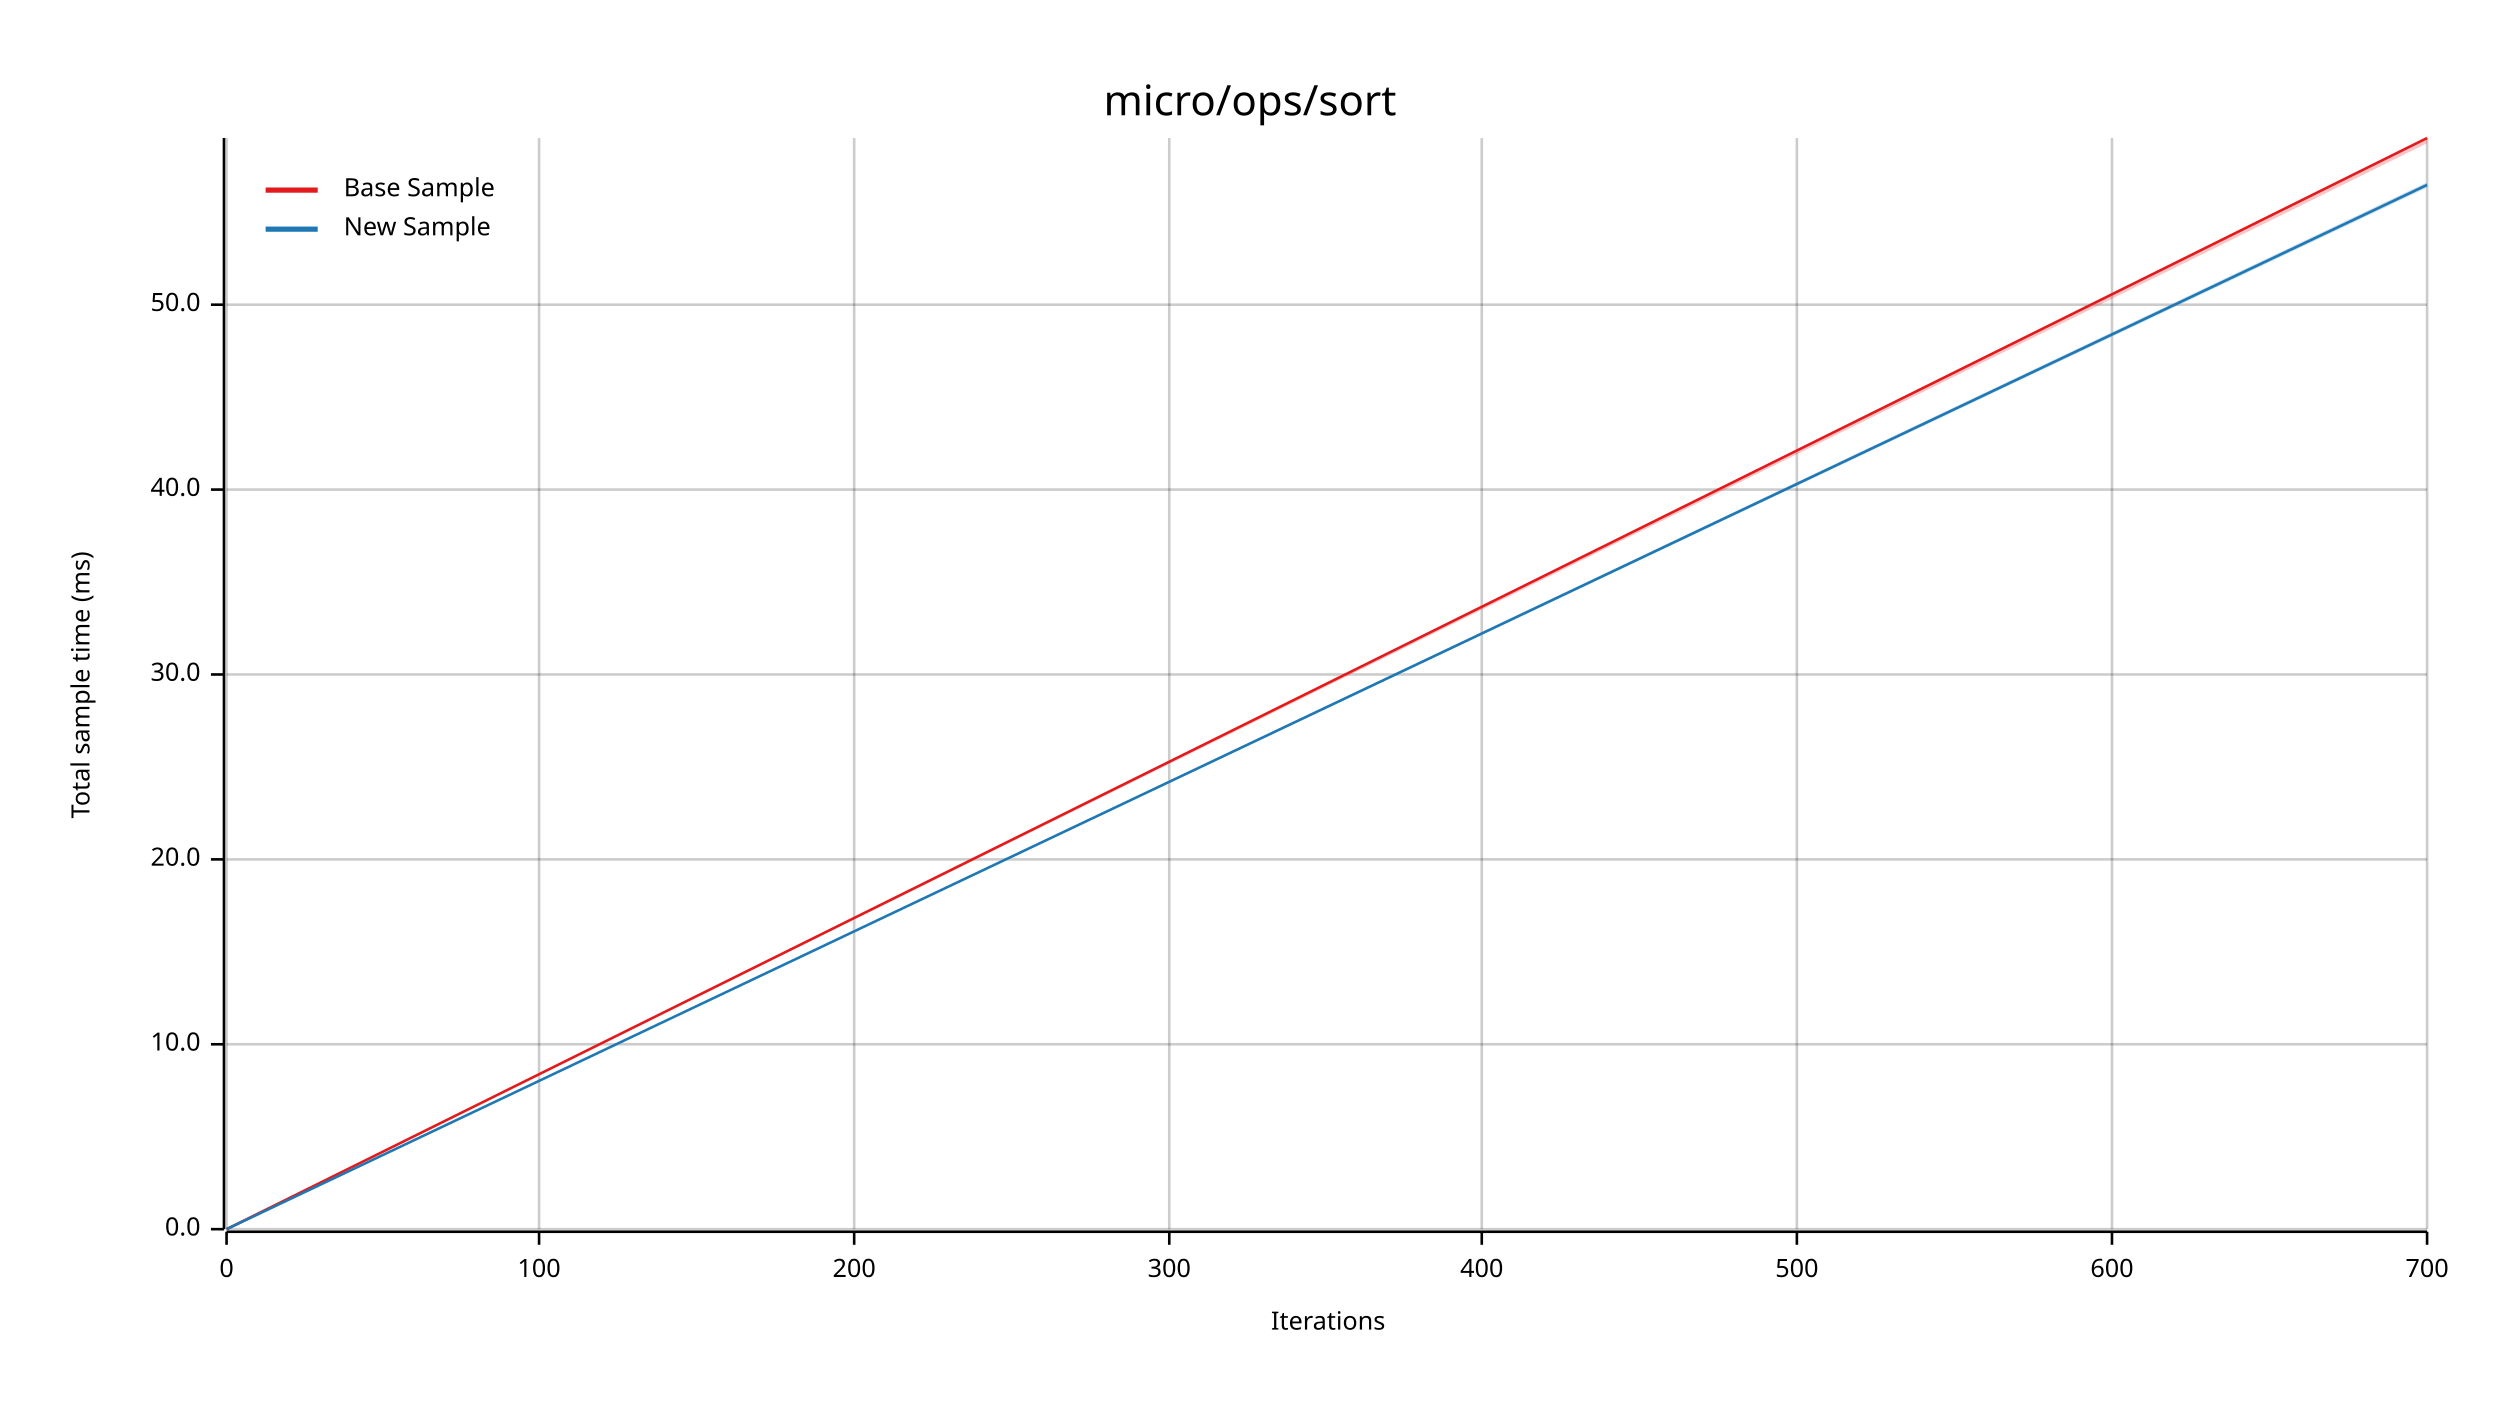
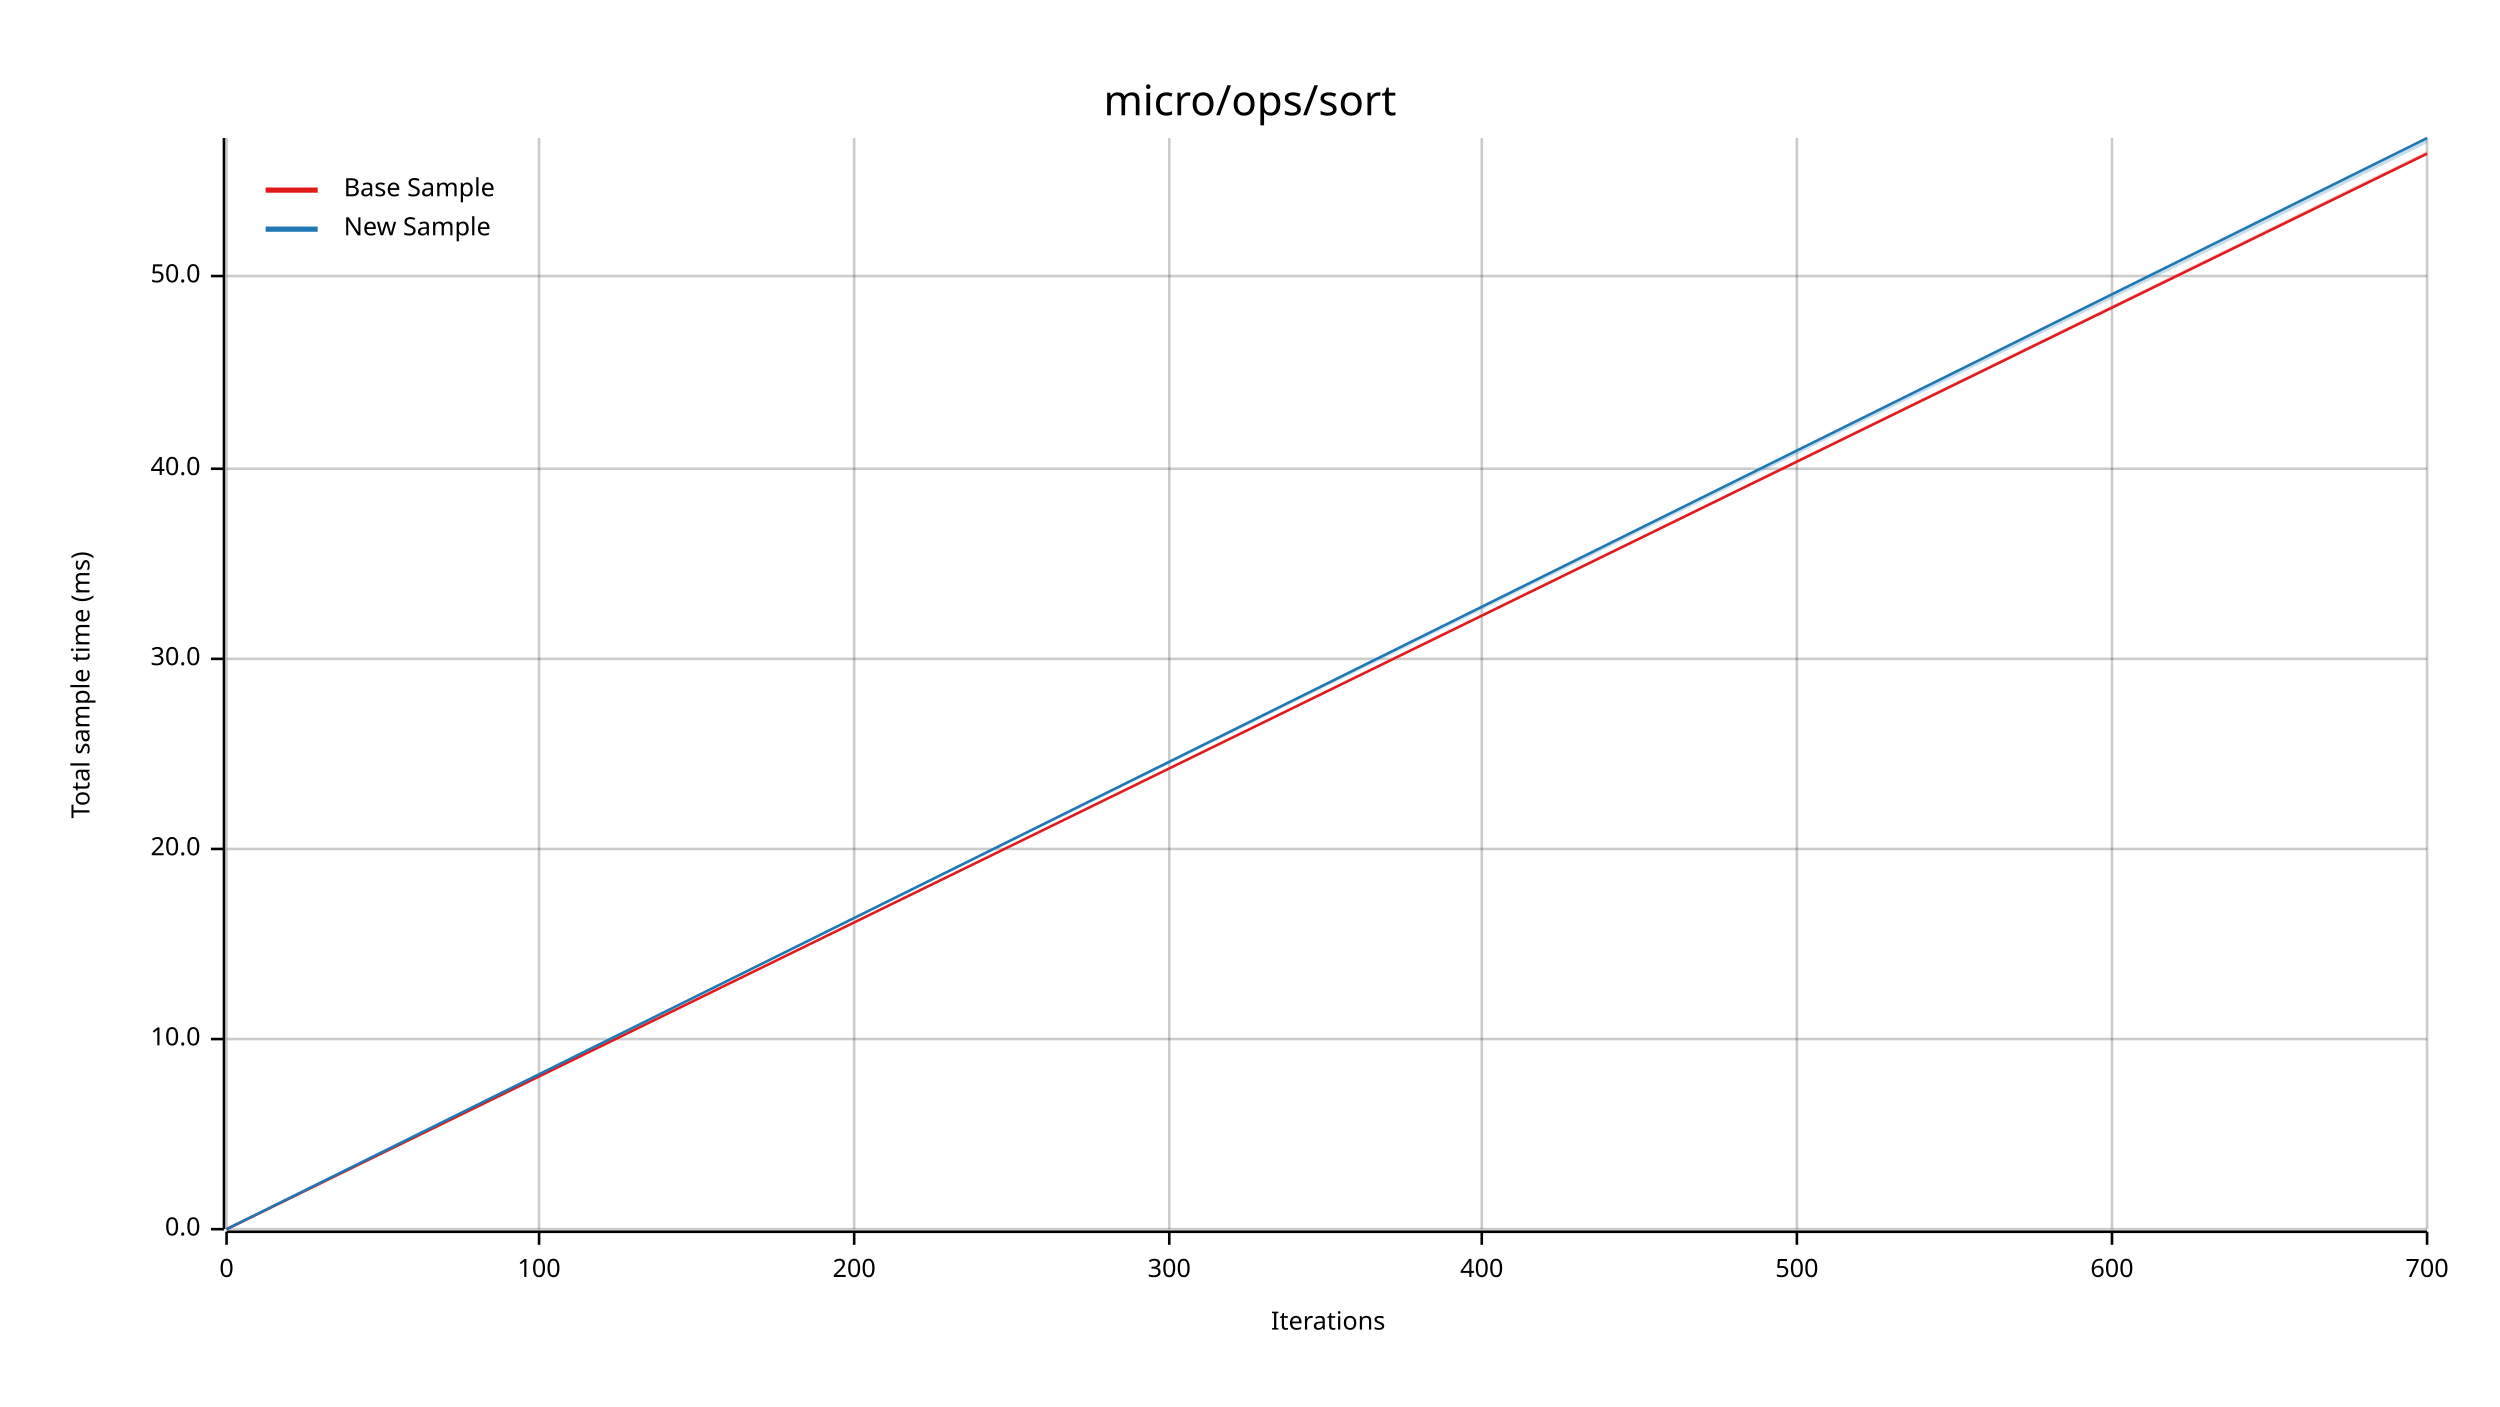
<svg xmlns="http://www.w3.org/2000/svg" width="960" height="540" viewBox="0 0 960 540">
  <text x="480" y="32" dy="0.76em" text-anchor="middle" font-family="sans-serif" font-size="16.129" opacity="1" fill="#000000">
micro/ops/sort
</text>
  <text x="27" y="263" dy="0.76em" text-anchor="middle" font-family="sans-serif" font-size="9.677" opacity="1" fill="#000000" transform="rotate(270, 27, 263)">
Total sample time (ms)
</text>
  <text x="510" y="513" dy="-0.5ex" text-anchor="middle" font-family="sans-serif" font-size="9.677" opacity="1" fill="#000000">
Iterations
</text>
  <line opacity="0.2" stroke="#000000" stroke-width="1" x1="87" y1="472" x2="87" y2="53" />
  <line opacity="0.2" stroke="#000000" stroke-width="1" x1="207" y1="472" x2="207" y2="53" />
  <line opacity="0.2" stroke="#000000" stroke-width="1" x1="328" y1="472" x2="328" y2="53" />
  <line opacity="0.2" stroke="#000000" stroke-width="1" x1="449" y1="472" x2="449" y2="53" />
  <line opacity="0.2" stroke="#000000" stroke-width="1" x1="569" y1="472" x2="569" y2="53" />
  <line opacity="0.2" stroke="#000000" stroke-width="1" x1="690" y1="472" x2="690" y2="53" />
  <line opacity="0.2" stroke="#000000" stroke-width="1" x1="811" y1="472" x2="811" y2="53" />
  <line opacity="0.2" stroke="#000000" stroke-width="1" x1="932" y1="472" x2="932" y2="53" />
  <line opacity="0.2" stroke="#000000" stroke-width="1" x1="87" y1="472" x2="932" y2="472" />
-   <line opacity="0.2" stroke="#000000" stroke-width="1" x1="87" y1="401" x2="932" y2="401" />
-   <line opacity="0.2" stroke="#000000" stroke-width="1" x1="87" y1="330" x2="932" y2="330" />
-   <line opacity="0.2" stroke="#000000" stroke-width="1" x1="87" y1="259" x2="932" y2="259" />
-   <line opacity="0.2" stroke="#000000" stroke-width="1" x1="87" y1="188" x2="932" y2="188" />
-   <line opacity="0.2" stroke="#000000" stroke-width="1" x1="87" y1="117" x2="932" y2="117" />
+   <line opacity="0.2" stroke="#000000" stroke-width="1" x1="87" y1="399" x2="932" y2="399" />
+   <line opacity="0.2" stroke="#000000" stroke-width="1" x1="87" y1="326" x2="932" y2="326" />
+   <line opacity="0.2" stroke="#000000" stroke-width="1" x1="87" y1="253" x2="932" y2="253" />
+   <line opacity="0.2" stroke="#000000" stroke-width="1" x1="87" y1="180" x2="932" y2="180" />
+   <line opacity="0.2" stroke="#000000" stroke-width="1" x1="87" y1="106" x2="932" y2="106" />
  <polyline fill="none" opacity="1" stroke="#000000" stroke-width="1" points="86,53 86,472 " />
  <text x="77" y="472" dy="0.5ex" text-anchor="end" font-family="sans-serif" font-size="9.677" opacity="1" fill="#000000">
0.0
</text>
  <polyline fill="none" opacity="1" stroke="#000000" stroke-width="1" points="81,472 86,472 " />
-   <text x="77" y="401" dy="0.5ex" text-anchor="end" font-family="sans-serif" font-size="9.677" opacity="1" fill="#000000">
+   <text x="77" y="399" dy="0.5ex" text-anchor="end" font-family="sans-serif" font-size="9.677" opacity="1" fill="#000000">
10.0
</text>
-   <polyline fill="none" opacity="1" stroke="#000000" stroke-width="1" points="81,401 86,401 " />
-   <text x="77" y="330" dy="0.5ex" text-anchor="end" font-family="sans-serif" font-size="9.677" opacity="1" fill="#000000">
+   <polyline fill="none" opacity="1" stroke="#000000" stroke-width="1" points="81,399 86,399 " />
+   <text x="77" y="326" dy="0.5ex" text-anchor="end" font-family="sans-serif" font-size="9.677" opacity="1" fill="#000000">
20.0
</text>
-   <polyline fill="none" opacity="1" stroke="#000000" stroke-width="1" points="81,330 86,330 " />
-   <text x="77" y="259" dy="0.5ex" text-anchor="end" font-family="sans-serif" font-size="9.677" opacity="1" fill="#000000">
+   <polyline fill="none" opacity="1" stroke="#000000" stroke-width="1" points="81,326 86,326 " />
+   <text x="77" y="253" dy="0.5ex" text-anchor="end" font-family="sans-serif" font-size="9.677" opacity="1" fill="#000000">
30.0
</text>
-   <polyline fill="none" opacity="1" stroke="#000000" stroke-width="1" points="81,259 86,259 " />
-   <text x="77" y="188" dy="0.5ex" text-anchor="end" font-family="sans-serif" font-size="9.677" opacity="1" fill="#000000">
+   <polyline fill="none" opacity="1" stroke="#000000" stroke-width="1" points="81,253 86,253 " />
+   <text x="77" y="180" dy="0.5ex" text-anchor="end" font-family="sans-serif" font-size="9.677" opacity="1" fill="#000000">
40.0
</text>
-   <polyline fill="none" opacity="1" stroke="#000000" stroke-width="1" points="81,188 86,188 " />
-   <text x="77" y="117" dy="0.5ex" text-anchor="end" font-family="sans-serif" font-size="9.677" opacity="1" fill="#000000">
+   <polyline fill="none" opacity="1" stroke="#000000" stroke-width="1" points="81,180 86,180 " />
+   <text x="77" y="106" dy="0.5ex" text-anchor="end" font-family="sans-serif" font-size="9.677" opacity="1" fill="#000000">
50.0
</text>
-   <polyline fill="none" opacity="1" stroke="#000000" stroke-width="1" points="81,117 86,117 " />
+   <polyline fill="none" opacity="1" stroke="#000000" stroke-width="1" points="81,106 86,106 " />
  <polyline fill="none" opacity="1" stroke="#000000" stroke-width="1" points="87,473 932,473 " />
  <text x="87" y="483" dy="0.76em" text-anchor="middle" font-family="sans-serif" font-size="9.677" opacity="1" fill="#000000">
0
</text>
  <polyline fill="none" opacity="1" stroke="#000000" stroke-width="1" points="87,473 87,478 " />
  <text x="207" y="483" dy="0.76em" text-anchor="middle" font-family="sans-serif" font-size="9.677" opacity="1" fill="#000000">
100
</text>
  <polyline fill="none" opacity="1" stroke="#000000" stroke-width="1" points="207,473 207,478 " />
  <text x="328" y="483" dy="0.76em" text-anchor="middle" font-family="sans-serif" font-size="9.677" opacity="1" fill="#000000">
200
</text>
  <polyline fill="none" opacity="1" stroke="#000000" stroke-width="1" points="328,473 328,478 " />
  <text x="449" y="483" dy="0.76em" text-anchor="middle" font-family="sans-serif" font-size="9.677" opacity="1" fill="#000000">
300
</text>
  <polyline fill="none" opacity="1" stroke="#000000" stroke-width="1" points="449,473 449,478 " />
  <text x="569" y="483" dy="0.76em" text-anchor="middle" font-family="sans-serif" font-size="9.677" opacity="1" fill="#000000">
400
</text>
  <polyline fill="none" opacity="1" stroke="#000000" stroke-width="1" points="569,473 569,478 " />
  <text x="690" y="483" dy="0.76em" text-anchor="middle" font-family="sans-serif" font-size="9.677" opacity="1" fill="#000000">
500
</text>
  <polyline fill="none" opacity="1" stroke="#000000" stroke-width="1" points="690,473 690,478 " />
  <text x="811" y="483" dy="0.76em" text-anchor="middle" font-family="sans-serif" font-size="9.677" opacity="1" fill="#000000">
600
</text>
  <polyline fill="none" opacity="1" stroke="#000000" stroke-width="1" points="811,473 811,478 " />
  <text x="932" y="483" dy="0.76em" text-anchor="middle" font-family="sans-serif" font-size="9.677" opacity="1" fill="#000000">
700
</text>
  <polyline fill="none" opacity="1" stroke="#000000" stroke-width="1" points="932,473 932,478 " />
-   <polyline fill="none" opacity="1" stroke="#E31A1C" stroke-width="1" points="87,472 932,53 " />
-   <polygon opacity="0.25" fill="#E31A1C" points="87,472 932,55 932,53 " />
-   <polyline fill="none" opacity="1" stroke="#1F78B4" stroke-width="1" points="87,472 932,71 " />
-   <polygon opacity="0.25" fill="#1F78B4" points="87,472 932,72 932,70 " />
+   <polyline fill="none" opacity="1" stroke="#E31A1C" stroke-width="1" points="87,472 932,59 " />
+   <polygon opacity="0.25" fill="#E31A1C" points="87,472 932,59 932,58 " />
+   <polyline fill="none" opacity="1" stroke="#1F78B4" stroke-width="1" points="87,472 932,53 " />
+   <polygon opacity="0.25" fill="#1F78B4" points="87,472 932,55 932,53 " />
  <text x="132" y="68" dy="0.76em" text-anchor="start" font-family="sans-serif" font-size="9.677" opacity="1" fill="#000000">
Base Sample
</text>
  <text x="132" y="83" dy="0.76em" text-anchor="start" font-family="sans-serif" font-size="9.677" opacity="1" fill="#000000">
New Sample
</text>
  <polyline fill="none" opacity="1" stroke="#E31A1C" stroke-width="2" points="102,73 122,73 " />
  <polyline fill="none" opacity="1" stroke="#1F78B4" stroke-width="2" points="102,88 122,88 " />
</svg>
